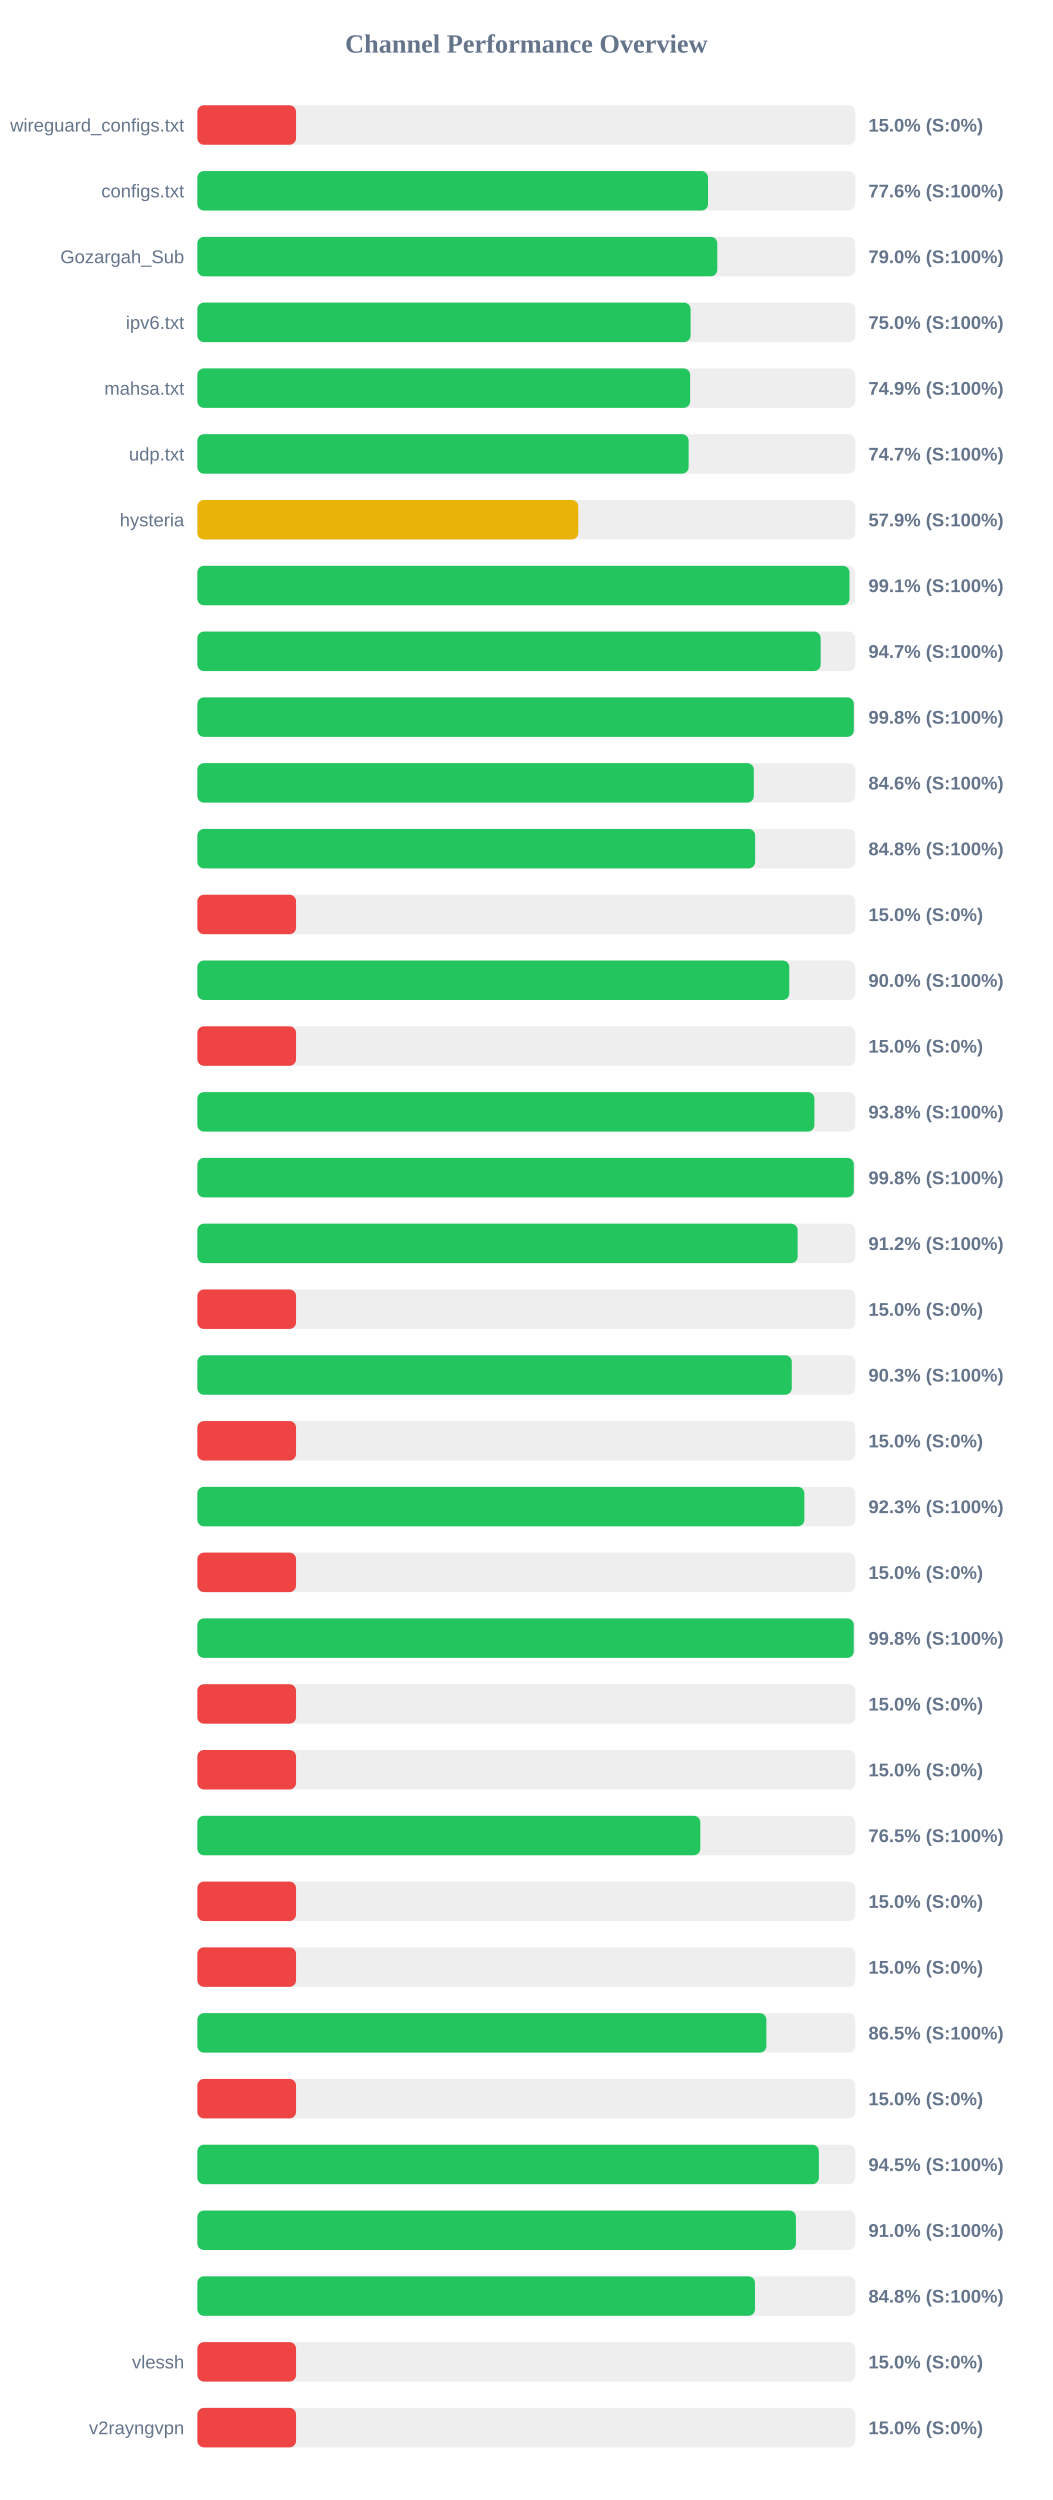
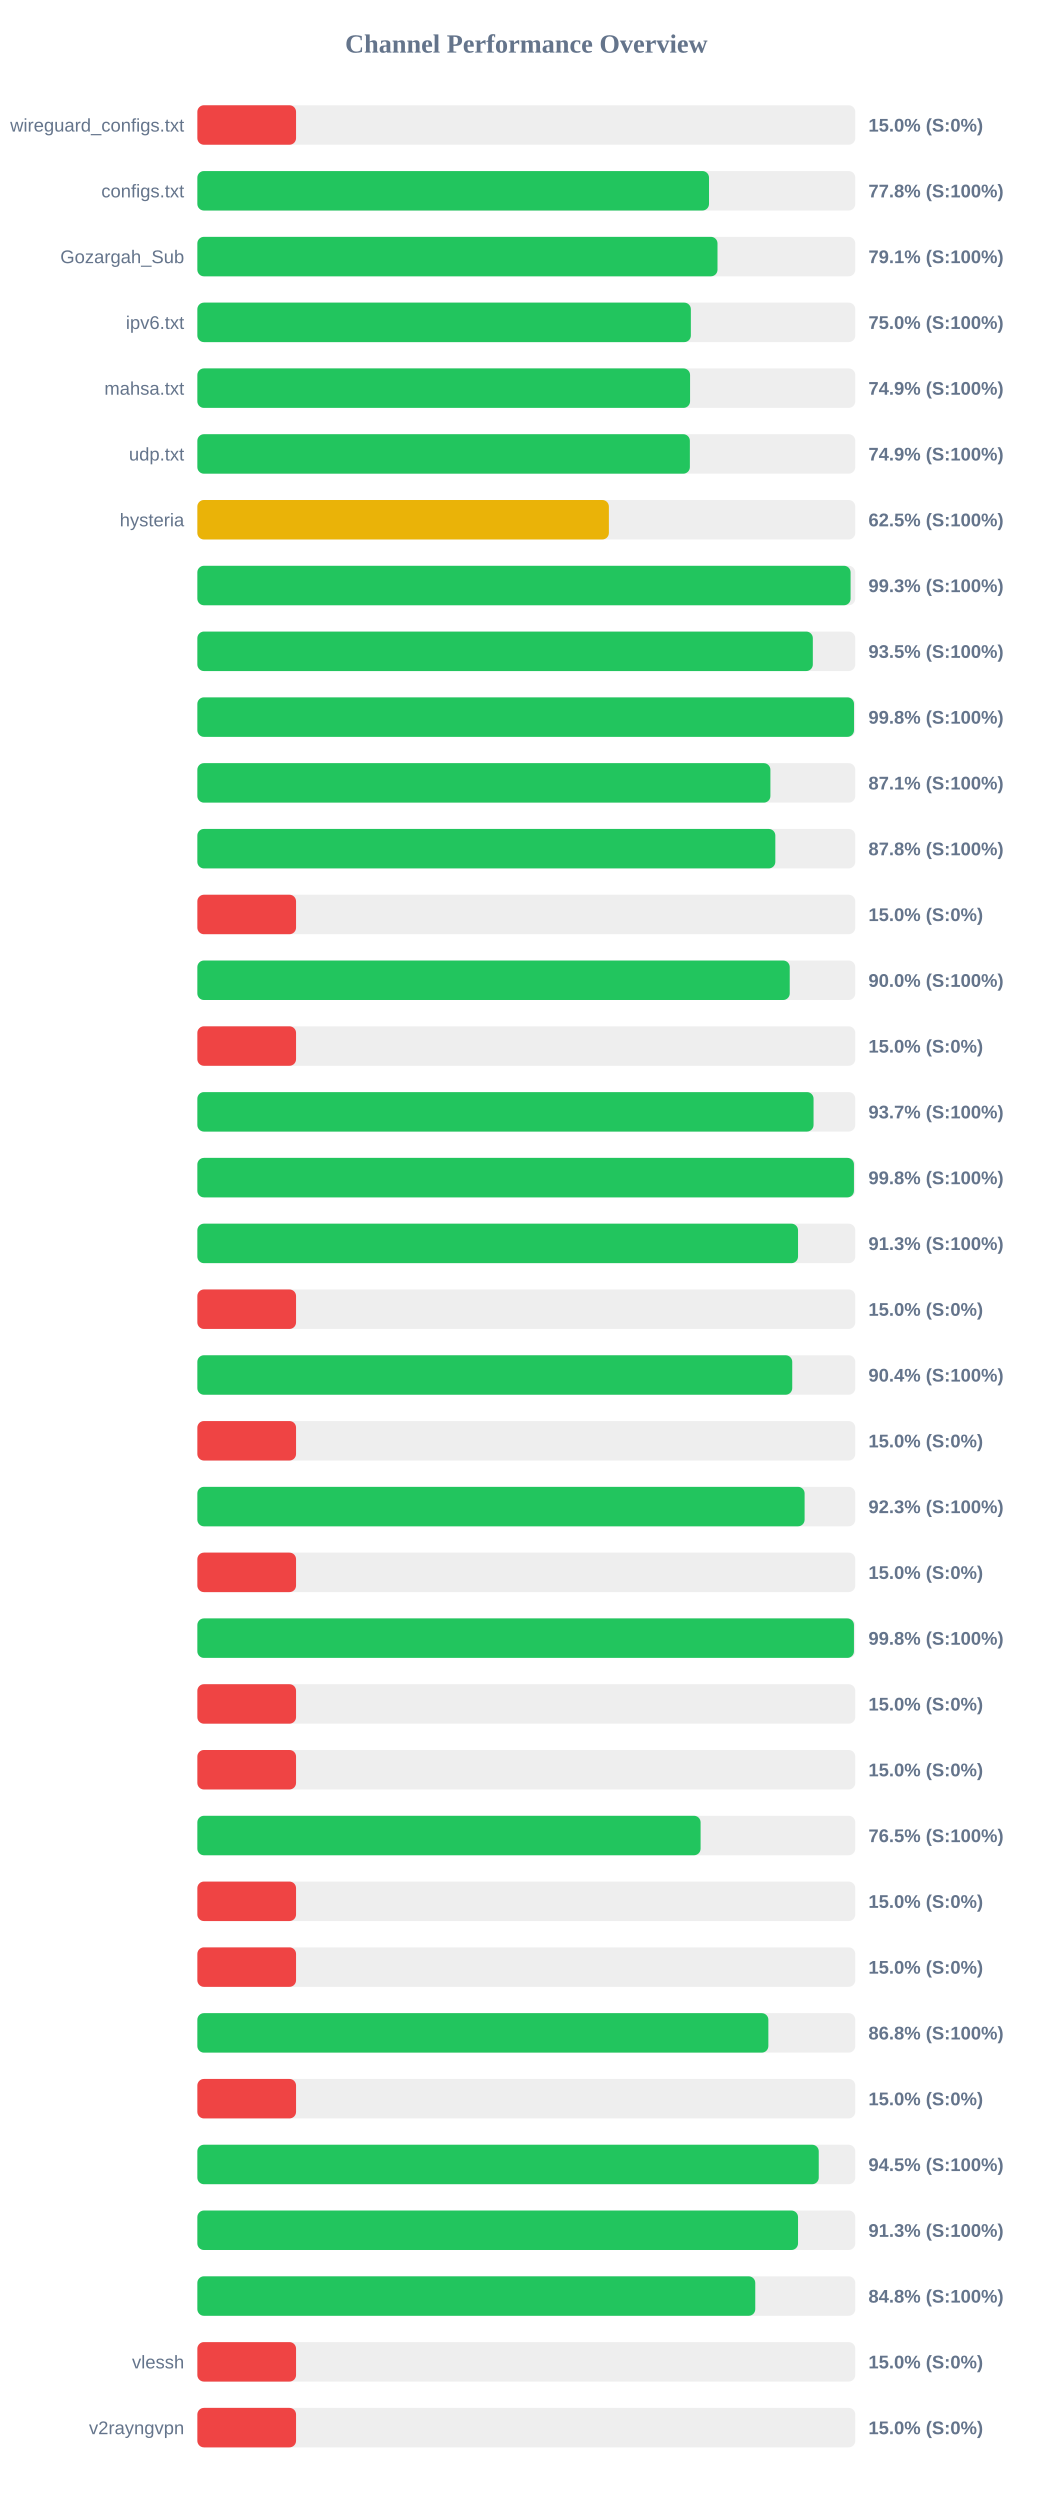
<svg xmlns="http://www.w3.org/2000/svg" width="800" height="1900" version="1.1">
  <style>
        .row { font: 14px Arial; fill: #64748b; }
        .score { font: bold 14px Arial; fill: #64748b; }
    </style>
  <text x="400" y="40" text-anchor="middle" font-size="20px" font-weight="bold" fill="#64748b">Channel Performance Overview</text>
  <rect x="150" y="80" width="500" height="30" fill="#eee" rx="5" />
  <rect x="150" y="80" width="75.0" height="30" fill="#ef4444" rx="5" />
  <text x="140" y="100" text-anchor="end" class="row">wireguard_configs.txt</text>
  <text x="660" y="100" text-anchor="start" class="score">15.0% (S:0%)</text>
  <rect x="150" y="130" width="500" height="30" fill="#eee" rx="5" />
-   <rect x="150" y="130" width="388.1" height="30" fill="#22c55e" rx="5" />
+   <rect x="150" y="130" width="388.85" height="30" fill="#22c55e" rx="5" />
  <text x="140" y="150" text-anchor="end" class="row">configs.txt</text>
-   <text x="660" y="150" text-anchor="start" class="score">77.6% (S:100%)</text>
+   <text x="660" y="150" text-anchor="start" class="score">77.8% (S:100%)</text>
  <rect x="150" y="180" width="500" height="30" fill="#eee" rx="5" />
-   <rect x="150" y="180" width="395.15" height="30" fill="#22c55e" rx="5" />
+   <rect x="150" y="180" width="395.3" height="30" fill="#22c55e" rx="5" />
  <text x="140" y="200" text-anchor="end" class="row">Gozargah_Sub</text>
-   <text x="660" y="200" text-anchor="start" class="score">79.0% (S:100%)</text>
+   <text x="660" y="200" text-anchor="start" class="score">79.1% (S:100%)</text>
  <rect x="150" y="230" width="500" height="30" fill="#eee" rx="5" />
-   <rect x="150" y="230" width="374.85" height="30" fill="#22c55e" rx="5" />
+   <rect x="150" y="230" width="375.05" height="30" fill="#22c55e" rx="5" />
  <text x="140" y="250" text-anchor="end" class="row">ipv6.txt</text>
  <text x="660" y="250" text-anchor="start" class="score">75.0% (S:100%)</text>
  <rect x="150" y="280" width="500" height="30" fill="#eee" rx="5" />
-   <rect x="150" y="280" width="374.5" height="30" fill="#22c55e" rx="5" />
+   <rect x="150" y="280" width="374.45" height="30" fill="#22c55e" rx="5" />
  <text x="140" y="300" text-anchor="end" class="row">mahsa.txt</text>
  <text x="660" y="300" text-anchor="start" class="score">74.9% (S:100%)</text>
  <rect x="150" y="330" width="500" height="30" fill="#eee" rx="5" />
-   <rect x="150" y="330" width="373.35" height="30" fill="#22c55e" rx="5" />
+   <rect x="150" y="330" width="374.3" height="30" fill="#22c55e" rx="5" />
  <text x="140" y="350" text-anchor="end" class="row">udp.txt</text>
-   <text x="660" y="350" text-anchor="start" class="score">74.7% (S:100%)</text>
+   <text x="660" y="350" text-anchor="start" class="score">74.9% (S:100%)</text>
  <rect x="150" y="380" width="500" height="30" fill="#eee" rx="5" />
-   <rect x="150" y="380" width="289.5" height="30" fill="#eab308" rx="5" />
+   <rect x="150" y="380" width="312.75" height="30" fill="#eab308" rx="5" />
  <text x="140" y="400" text-anchor="end" class="row">hysteria</text>
-   <text x="660" y="400" text-anchor="start" class="score">57.9% (S:100%)</text>
+   <text x="660" y="400" text-anchor="start" class="score">62.5% (S:100%)</text>
  <rect x="150" y="430" width="500" height="30" fill="#eee" rx="5" />
-   <rect x="150" y="430" width="495.6" height="30" fill="#22c55e" rx="5" />
+   <rect x="150" y="430" width="496.45" height="30" fill="#22c55e" rx="5" />
  <text x="140" y="450" text-anchor="end" class="row" />
-   <text x="660" y="450" text-anchor="start" class="score">99.1% (S:100%)</text>
+   <text x="660" y="450" text-anchor="start" class="score">99.3% (S:100%)</text>
  <rect x="150" y="480" width="500" height="30" fill="#eee" rx="5" />
-   <rect x="150" y="480" width="473.7" height="30" fill="#22c55e" rx="5" />
+   <rect x="150" y="480" width="467.75" height="30" fill="#22c55e" rx="5" />
  <text x="140" y="500" text-anchor="end" class="row" />
-   <text x="660" y="500" text-anchor="start" class="score">94.7% (S:100%)</text>
+   <text x="660" y="500" text-anchor="start" class="score">93.5% (S:100%)</text>
  <rect x="150" y="530" width="500" height="30" fill="#eee" rx="5" />
-   <rect x="150" y="530" width="498.9" height="30" fill="#22c55e" rx="5" />
+   <rect x="150" y="530" width="499.05" height="30" fill="#22c55e" rx="5" />
  <text x="140" y="550" text-anchor="end" class="row" />
  <text x="660" y="550" text-anchor="start" class="score">99.8% (S:100%)</text>
  <rect x="150" y="580" width="500" height="30" fill="#eee" rx="5" />
-   <rect x="150" y="580" width="422.9" height="30" fill="#22c55e" rx="5" />
+   <rect x="150" y="580" width="435.5" height="30" fill="#22c55e" rx="5" />
  <text x="140" y="600" text-anchor="end" class="row" />
-   <text x="660" y="600" text-anchor="start" class="score">84.6% (S:100%)</text>
+   <text x="660" y="600" text-anchor="start" class="score">87.1% (S:100%)</text>
  <rect x="150" y="630" width="500" height="30" fill="#eee" rx="5" />
-   <rect x="150" y="630" width="423.9" height="30" fill="#22c55e" rx="5" />
+   <rect x="150" y="630" width="439.25" height="30" fill="#22c55e" rx="5" />
  <text x="140" y="650" text-anchor="end" class="row" />
-   <text x="660" y="650" text-anchor="start" class="score">84.8% (S:100%)</text>
+   <text x="660" y="650" text-anchor="start" class="score">87.8% (S:100%)</text>
  <rect x="150" y="680" width="500" height="30" fill="#eee" rx="5" />
  <rect x="150" y="680" width="75.0" height="30" fill="#ef4444" rx="5" />
  <text x="140" y="700" text-anchor="end" class="row" />
  <text x="660" y="700" text-anchor="start" class="score">15.0% (S:0%)</text>
  <rect x="150" y="730" width="500" height="30" fill="#eee" rx="5" />
-   <rect x="150" y="730" width="449.85" height="30" fill="#22c55e" rx="5" />
+   <rect x="150" y="730" width="450.2" height="30" fill="#22c55e" rx="5" />
  <text x="140" y="750" text-anchor="end" class="row" />
  <text x="660" y="750" text-anchor="start" class="score">90.0% (S:100%)</text>
  <rect x="150" y="780" width="500" height="30" fill="#eee" rx="5" />
  <rect x="150" y="780" width="75.0" height="30" fill="#ef4444" rx="5" />
  <text x="140" y="800" text-anchor="end" class="row" />
  <text x="660" y="800" text-anchor="start" class="score">15.0% (S:0%)</text>
  <rect x="150" y="830" width="500" height="30" fill="#eee" rx="5" />
-   <rect x="150" y="830" width="468.95" height="30" fill="#22c55e" rx="5" />
+   <rect x="150" y="830" width="468.3" height="30" fill="#22c55e" rx="5" />
  <text x="140" y="850" text-anchor="end" class="row" />
-   <text x="660" y="850" text-anchor="start" class="score">93.8% (S:100%)</text>
+   <text x="660" y="850" text-anchor="start" class="score">93.7% (S:100%)</text>
  <rect x="150" y="880" width="500" height="30" fill="#eee" rx="5" />
-   <rect x="150" y="880" width="498.9" height="30" fill="#22c55e" rx="5" />
+   <rect x="150" y="880" width="499.0" height="30" fill="#22c55e" rx="5" />
  <text x="140" y="900" text-anchor="end" class="row" />
  <text x="660" y="900" text-anchor="start" class="score">99.8% (S:100%)</text>
  <rect x="150" y="930" width="500" height="30" fill="#eee" rx="5" />
-   <rect x="150" y="930" width="456.2" height="30" fill="#22c55e" rx="5" />
+   <rect x="150" y="930" width="456.5" height="30" fill="#22c55e" rx="5" />
  <text x="140" y="950" text-anchor="end" class="row" />
-   <text x="660" y="950" text-anchor="start" class="score">91.2% (S:100%)</text>
+   <text x="660" y="950" text-anchor="start" class="score">91.3% (S:100%)</text>
  <rect x="150" y="980" width="500" height="30" fill="#eee" rx="5" />
  <rect x="150" y="980" width="75.0" height="30" fill="#ef4444" rx="5" />
  <text x="140" y="1000" text-anchor="end" class="row" />
  <text x="660" y="1000" text-anchor="start" class="score">15.0% (S:0%)</text>
  <rect x="150" y="1030" width="500" height="30" fill="#eee" rx="5" />
-   <rect x="150" y="1030" width="451.75" height="30" fill="#22c55e" rx="5" />
+   <rect x="150" y="1030" width="452.1" height="30" fill="#22c55e" rx="5" />
  <text x="140" y="1050" text-anchor="end" class="row" />
-   <text x="660" y="1050" text-anchor="start" class="score">90.3% (S:100%)</text>
+   <text x="660" y="1050" text-anchor="start" class="score">90.4% (S:100%)</text>
  <rect x="150" y="1080" width="500" height="30" fill="#eee" rx="5" />
  <rect x="150" y="1080" width="75.0" height="30" fill="#ef4444" rx="5" />
  <text x="140" y="1100" text-anchor="end" class="row" />
  <text x="660" y="1100" text-anchor="start" class="score">15.0% (S:0%)</text>
  <rect x="150" y="1130" width="500" height="30" fill="#eee" rx="5" />
-   <rect x="150" y="1130" width="461.3" height="30" fill="#22c55e" rx="5" />
+   <rect x="150" y="1130" width="461.5" height="30" fill="#22c55e" rx="5" />
  <text x="140" y="1150" text-anchor="end" class="row" />
  <text x="660" y="1150" text-anchor="start" class="score">92.3% (S:100%)</text>
  <rect x="150" y="1180" width="500" height="30" fill="#eee" rx="5" />
  <rect x="150" y="1180" width="75.0" height="30" fill="#ef4444" rx="5" />
  <text x="140" y="1200" text-anchor="end" class="row" />
  <text x="660" y="1200" text-anchor="start" class="score">15.0% (S:0%)</text>
  <rect x="150" y="1230" width="500" height="30" fill="#eee" rx="5" />
-   <rect x="150" y="1230" width="498.85" height="30" fill="#22c55e" rx="5" />
+   <rect x="150" y="1230" width="499.0" height="30" fill="#22c55e" rx="5" />
  <text x="140" y="1250" text-anchor="end" class="row" />
  <text x="660" y="1250" text-anchor="start" class="score">99.8% (S:100%)</text>
  <rect x="150" y="1280" width="500" height="30" fill="#eee" rx="5" />
  <rect x="150" y="1280" width="75.0" height="30" fill="#ef4444" rx="5" />
  <text x="140" y="1300" text-anchor="end" class="row" />
  <text x="660" y="1300" text-anchor="start" class="score">15.0% (S:0%)</text>
  <rect x="150" y="1330" width="500" height="30" fill="#eee" rx="5" />
  <rect x="150" y="1330" width="75.0" height="30" fill="#ef4444" rx="5" />
  <text x="140" y="1350" text-anchor="end" class="row" />
  <text x="660" y="1350" text-anchor="start" class="score">15.0% (S:0%)</text>
  <rect x="150" y="1380" width="500" height="30" fill="#eee" rx="5" />
-   <rect x="150" y="1380" width="382.25" height="30" fill="#22c55e" rx="5" />
+   <rect x="150" y="1380" width="382.45" height="30" fill="#22c55e" rx="5" />
  <text x="140" y="1400" text-anchor="end" class="row" />
  <text x="660" y="1400" text-anchor="start" class="score">76.5% (S:100%)</text>
  <rect x="150" y="1430" width="500" height="30" fill="#eee" rx="5" />
  <rect x="150" y="1430" width="75.0" height="30" fill="#ef4444" rx="5" />
  <text x="140" y="1450" text-anchor="end" class="row" />
  <text x="660" y="1450" text-anchor="start" class="score">15.0% (S:0%)</text>
  <rect x="150" y="1480" width="500" height="30" fill="#eee" rx="5" />
  <rect x="150" y="1480" width="75.0" height="30" fill="#ef4444" rx="5" />
  <text x="140" y="1500" text-anchor="end" class="row" />
  <text x="660" y="1500" text-anchor="start" class="score">15.0% (S:0%)</text>
  <rect x="150" y="1530" width="500" height="30" fill="#eee" rx="5" />
-   <rect x="150" y="1530" width="432.45" height="30" fill="#22c55e" rx="5" />
+   <rect x="150" y="1530" width="433.95" height="30" fill="#22c55e" rx="5" />
  <text x="140" y="1550" text-anchor="end" class="row" />
-   <text x="660" y="1550" text-anchor="start" class="score">86.5% (S:100%)</text>
+   <text x="660" y="1550" text-anchor="start" class="score">86.8% (S:100%)</text>
  <rect x="150" y="1580" width="500" height="30" fill="#eee" rx="5" />
  <rect x="150" y="1580" width="75.0" height="30" fill="#ef4444" rx="5" />
  <text x="140" y="1600" text-anchor="end" class="row" />
  <text x="660" y="1600" text-anchor="start" class="score">15.0% (S:0%)</text>
  <rect x="150" y="1630" width="500" height="30" fill="#eee" rx="5" />
-   <rect x="150" y="1630" width="472.35" height="30" fill="#22c55e" rx="5" />
+   <rect x="150" y="1630" width="472.25" height="30" fill="#22c55e" rx="5" />
  <text x="140" y="1650" text-anchor="end" class="row" />
  <text x="660" y="1650" text-anchor="start" class="score">94.5% (S:100%)</text>
  <rect x="150" y="1680" width="500" height="30" fill="#eee" rx="5" />
-   <rect x="150" y="1680" width="454.9" height="30" fill="#22c55e" rx="5" />
+   <rect x="150" y="1680" width="456.5" height="30" fill="#22c55e" rx="5" />
  <text x="140" y="1700" text-anchor="end" class="row" />
-   <text x="660" y="1700" text-anchor="start" class="score">91.0% (S:100%)</text>
+   <text x="660" y="1700" text-anchor="start" class="score">91.3% (S:100%)</text>
  <rect x="150" y="1730" width="500" height="30" fill="#eee" rx="5" />
-   <rect x="150" y="1730" width="423.8" height="30" fill="#22c55e" rx="5" />
+   <rect x="150" y="1730" width="424.0" height="30" fill="#22c55e" rx="5" />
  <text x="140" y="1750" text-anchor="end" class="row" />
  <text x="660" y="1750" text-anchor="start" class="score">84.8% (S:100%)</text>
  <rect x="150" y="1780" width="500" height="30" fill="#eee" rx="5" />
  <rect x="150" y="1780" width="75.0" height="30" fill="#ef4444" rx="5" />
  <text x="140" y="1800" text-anchor="end" class="row">vlessh</text>
  <text x="660" y="1800" text-anchor="start" class="score">15.0% (S:0%)</text>
  <rect x="150" y="1830" width="500" height="30" fill="#eee" rx="5" />
  <rect x="150" y="1830" width="75.0" height="30" fill="#ef4444" rx="5" />
  <text x="140" y="1850" text-anchor="end" class="row">v2rayngvpn</text>
  <text x="660" y="1850" text-anchor="start" class="score">15.0% (S:0%)</text>
</svg>
